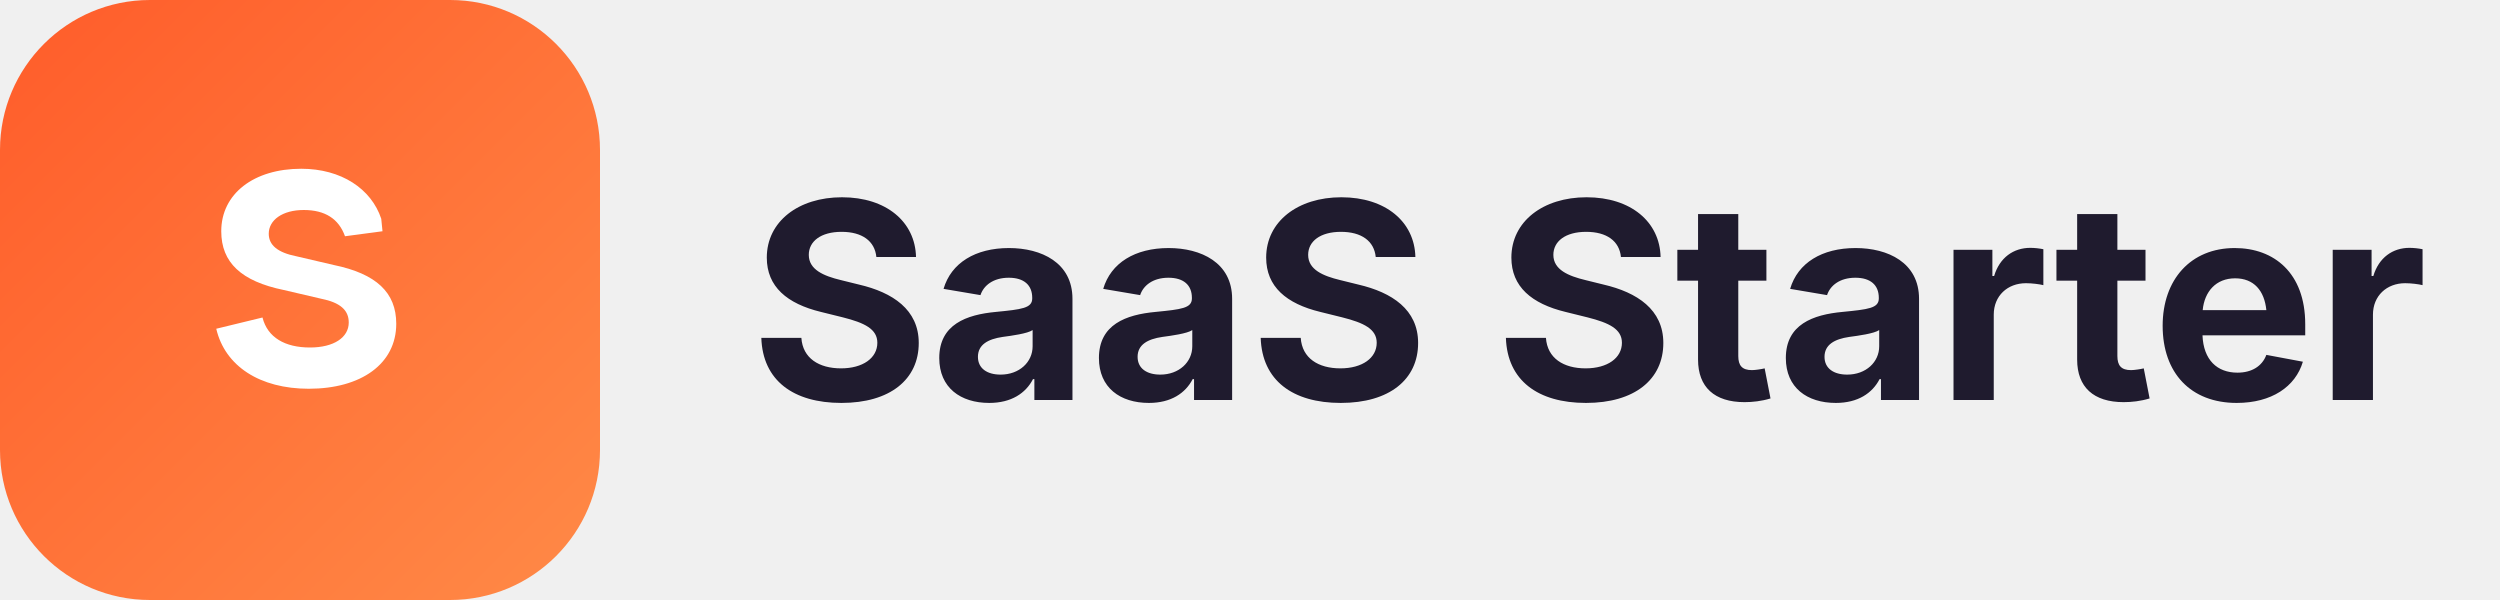
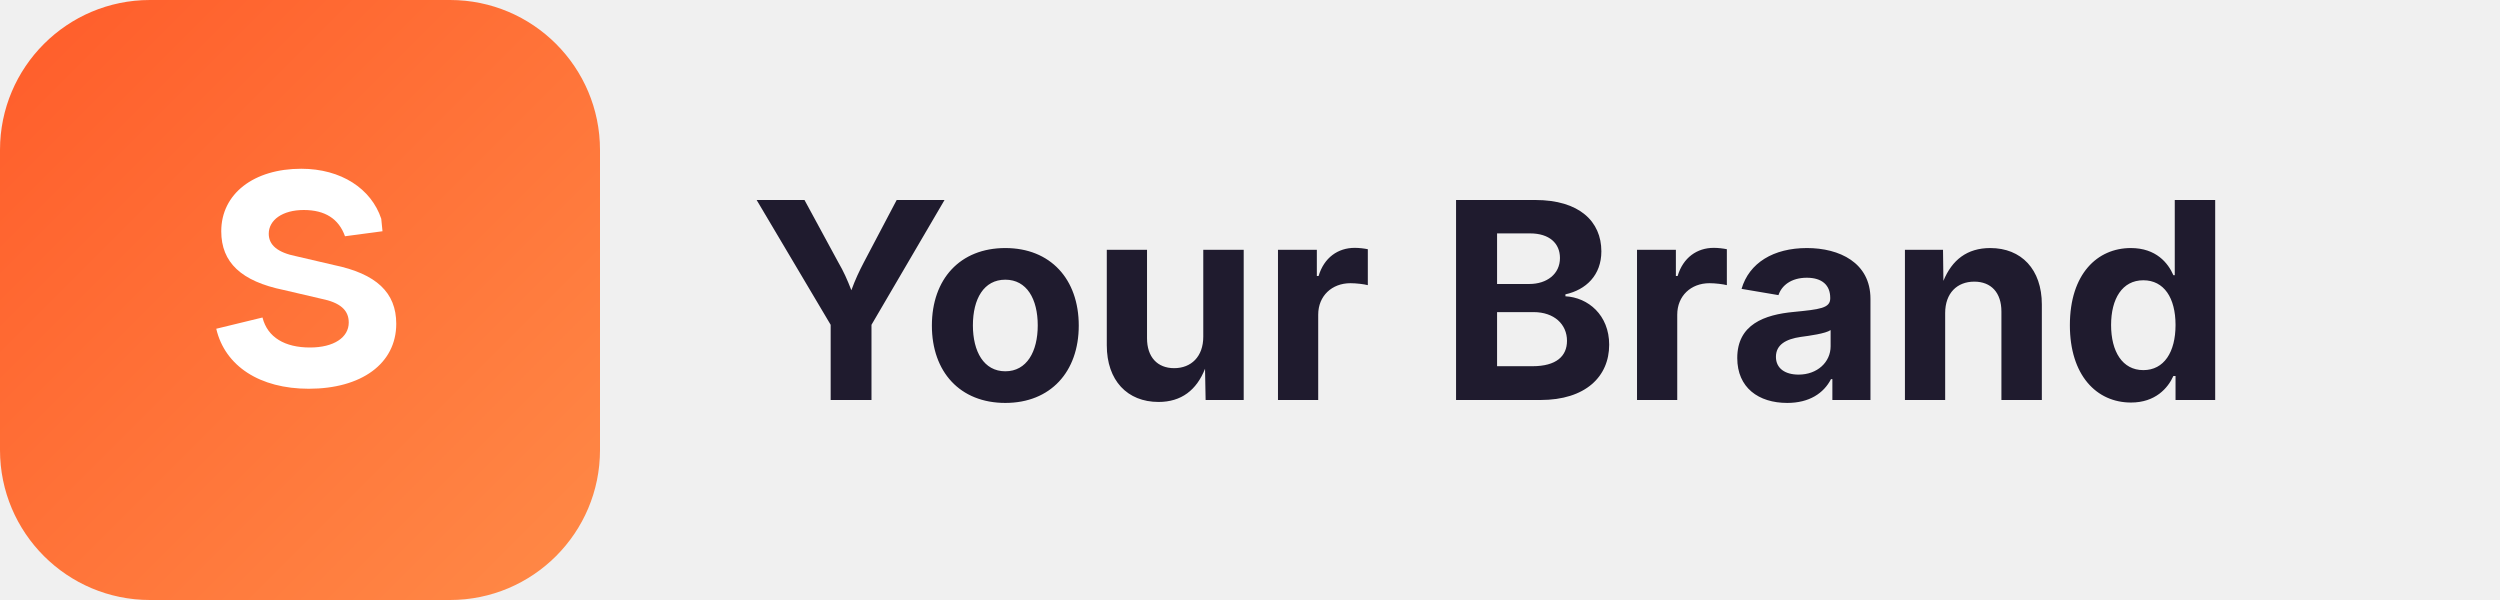
<svg xmlns="http://www.w3.org/2000/svg" width="200" height="48" viewBox="0 0 200 48" fill="none">
  <defs>
    <linearGradient id="g" x1="0" y1="0" x2="48" y2="48" gradientUnits="userSpaceOnUse">
      <stop stop-color="#FF5C2A" />
      <stop offset="1" stop-color="#FF8A47" />
    </linearGradient>
  </defs>
  <rect width="48" height="48" rx="12" fill="url(#g)" />
  <path d="M30.5 17.5c-.8-2.4-3.2-4-6.4-4-3.8 0-6.4 2-6.4 5 0 2.5 1.6 4 5 4.7l3 .7c1.5.3 2.2.9 2.2 1.9 0 1.2-1.2 2-3.1 2-2 0-3.4-.8-3.8-2.4l-3.7.9c.7 3 3.5 4.8 7.4 4.8 4.2 0 7-2 7-5.2 0-2.5-1.6-4-5-4.7l-3-.7c-1.5-.3-2.2-.9-2.2-1.8 0-1.1 1.1-1.9 2.8-1.9 1.7 0 2.8.7 3.3 2.1l3-.4z" fill="#fff" />
-   <text x="60" y="32" font-family="Sora, Inter, system-ui, sans-serif" font-weight="700" font-size="22" fill="#1F1B2E">SaaS Starter</text>
+   <text x="60" y="32" font-family="Sora, Inter, system-ui, sans-serif" font-weight="700" font-size="22" fill="#1F1B2E">Your Brand</text>
</svg>
